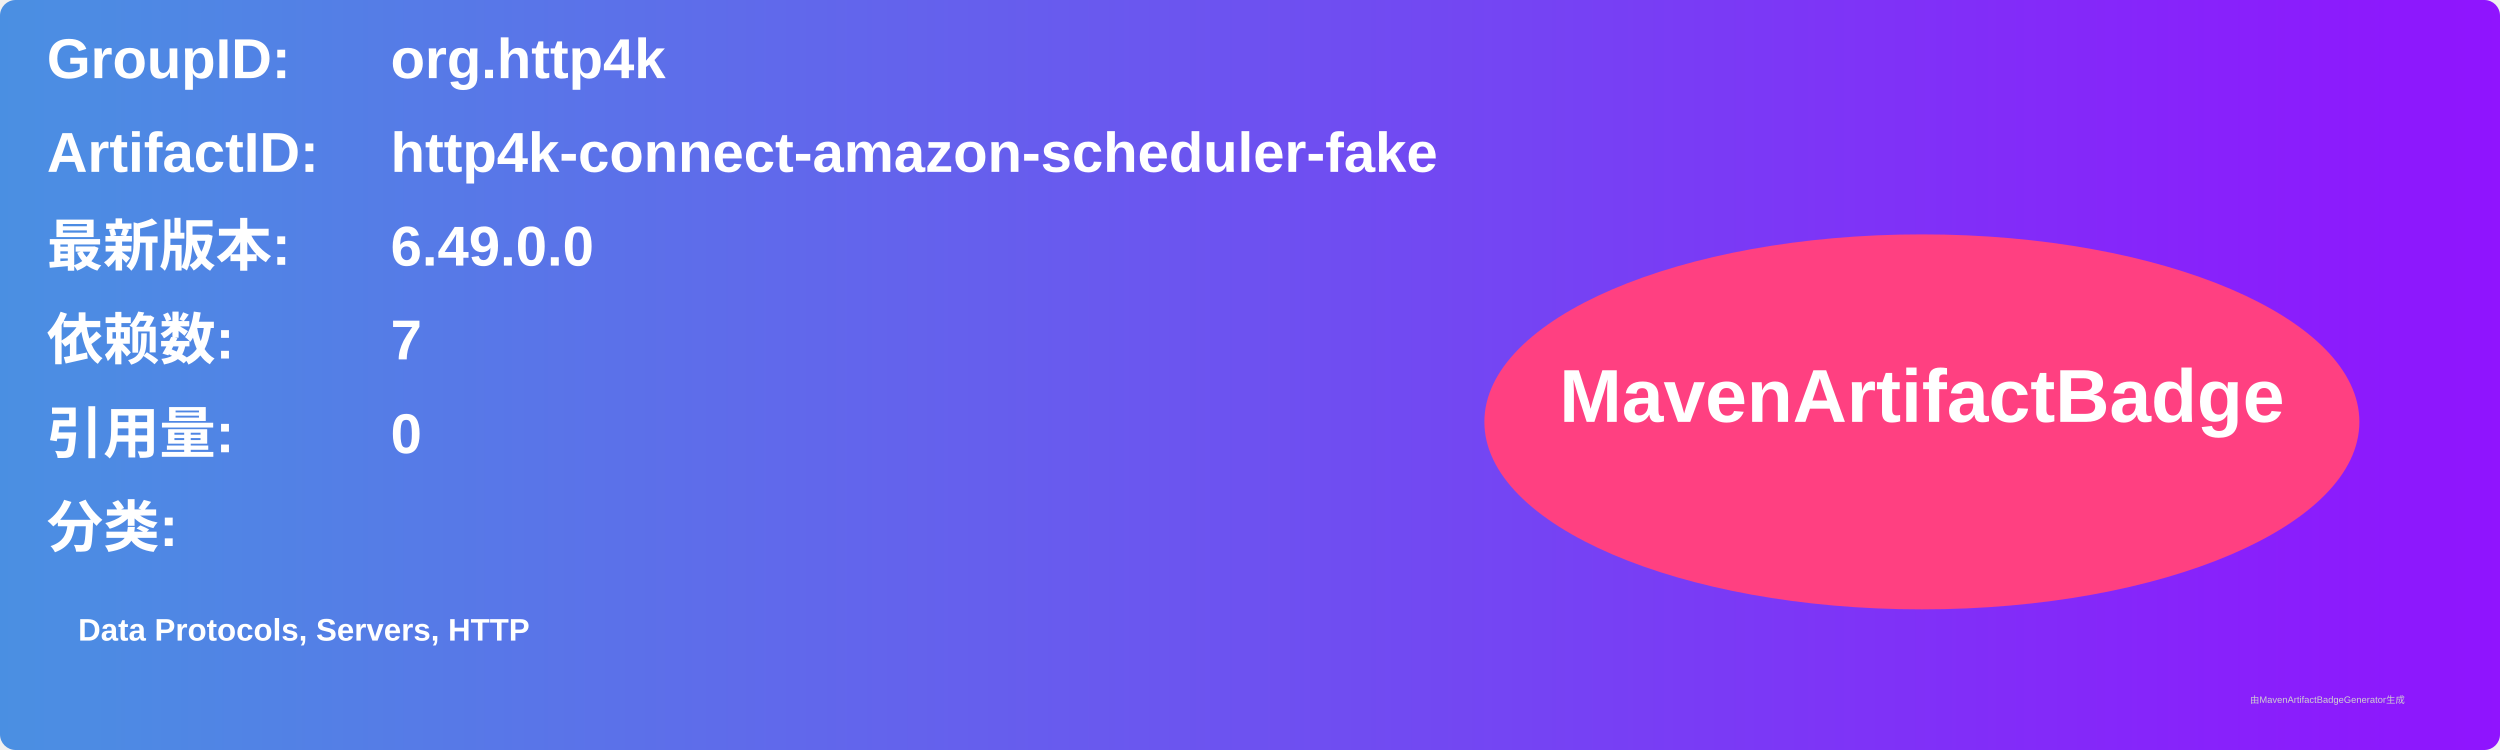
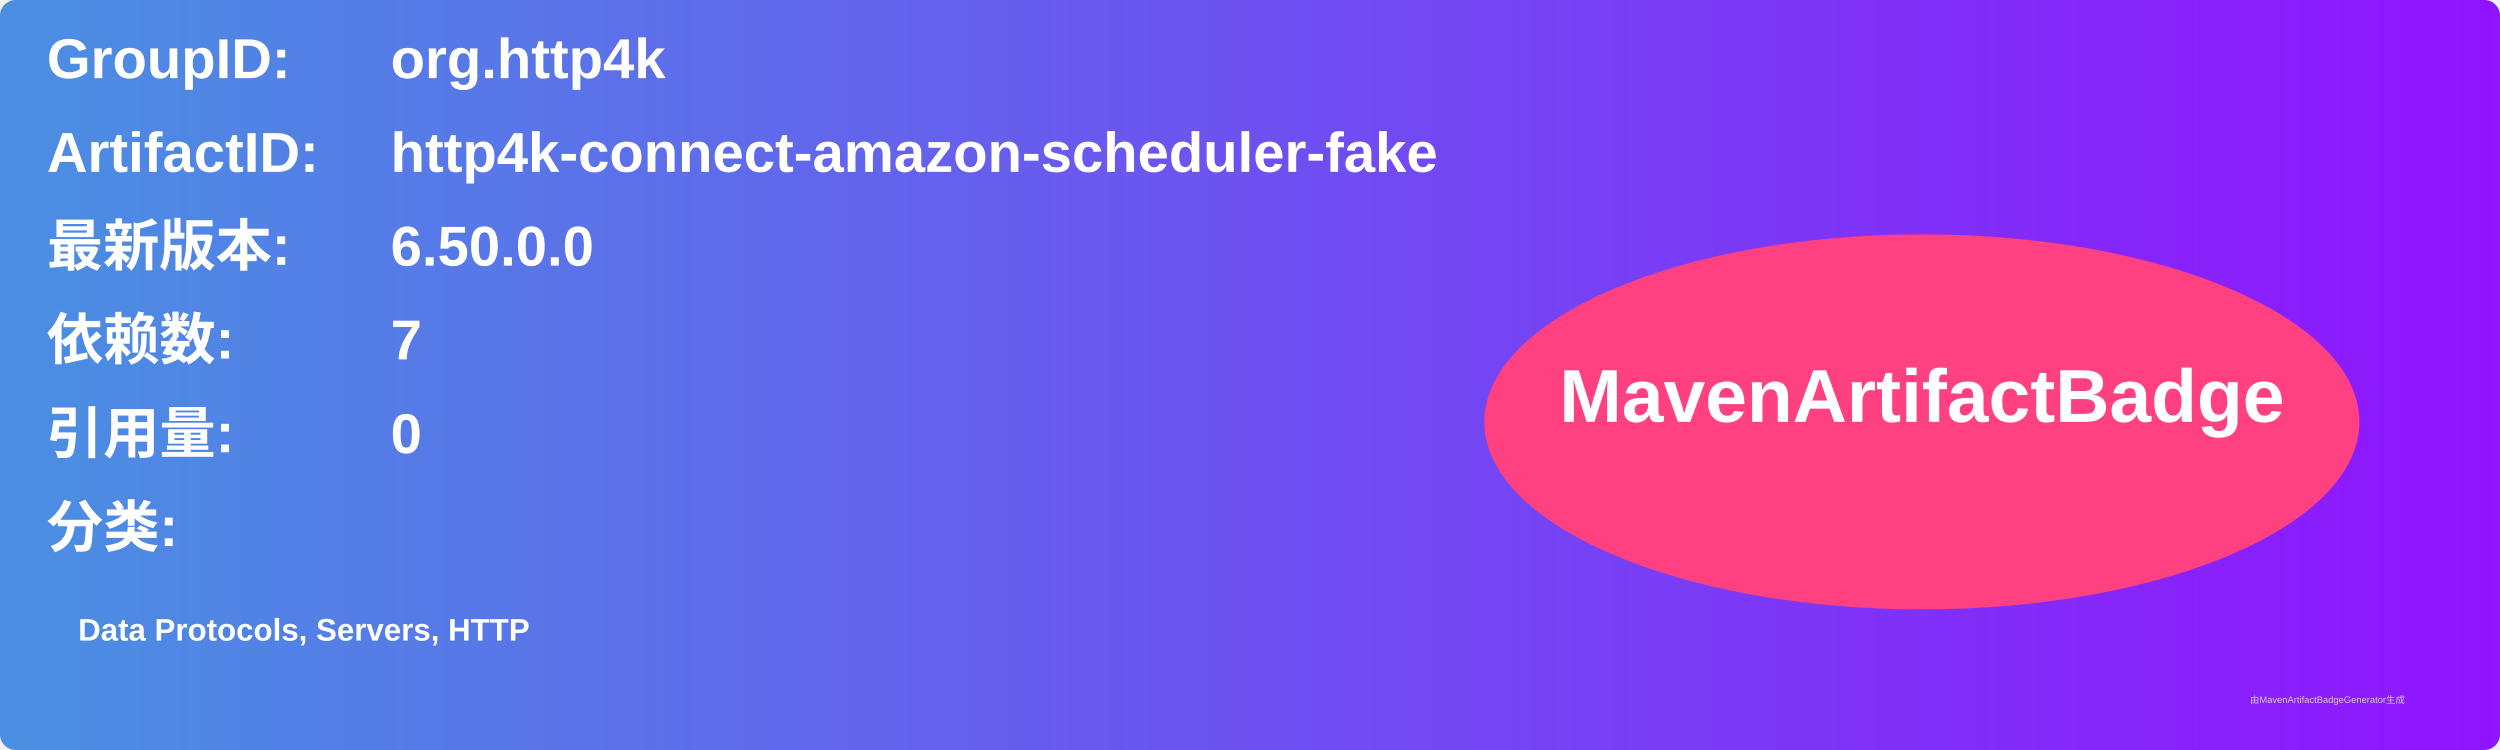
<svg xmlns="http://www.w3.org/2000/svg" width="800" height="240" viewBox="0 0 800 240">
  <linearGradient id="grad" x1="0%" y1="0%" x2="100%" y2="0%">
    <stop offset="0%" stop-color="#4a90e2" />
    <stop offset="100%" stop-color="#9013fe" />
  </linearGradient>
  <rect width="100%" height="100%" rx="5" ry="5" fill="url(#grad)" />
  <g transform="translate(15, 15)">
    <text x="0" y="10" font-family="Arial" font-size="18" fill="white" font-weight="bold" width="260">GroupID:</text>
    <text x="110" y="10" font-family="Arial" font-size="18" fill="white" font-weight="bold" width="460">org.http4k</text>
    <text x="0" y="40" font-family="Arial" font-size="18" fill="white" font-weight="bold" width="260">ArtifactID:</text>
    <text x="110" y="40" font-family="Arial" font-size="18" fill="white" font-weight="bold" width="460">http4k-connect-amazon-scheduler-fake</text>
    <text x="0" y="70" font-family="Arial" font-size="18" fill="white" font-weight="bold">最新版本:</text>
    <text x="110" y="70" font-family="Arial" font-size="18" fill="white" font-weight="bold">
-       <tspan font-weight="bold">6.49.0.0</tspan>
+       <tspan font-weight="bold">6.50.0.0</tspan>
    </text>
    <text x="0" y="100" font-family="Arial" font-size="18" fill="white" font-weight="bold">依赖数: </text>
    <text x="110" y="100" font-family="Arial" font-size="18" fill="white">
      <tspan font-weight="bold">7</tspan>
    </text>
    <text x="0" y="130" font-family="Arial" font-size="18" fill="white" font-weight="bold">引用量: </text>
    <text x="110" y="130" font-family="Arial" font-size="18" fill="white">
      <tspan font-weight="bold">0</tspan>
    </text>
    <text x="0" y="160" font-family="Arial" font-size="18" fill="white" font-weight="bold">分类:</text>
    <text x="10" y="190" font-family="Arial" font-size="10" fill="white">
      <tspan font-weight="bold">Data Protocols, Servers, HTTP</tspan>
    </text>
    <ellipse cx="600" cy="120" rx="140" ry="60" fill="#ff4081" />
    <text x="600" y="120" text-anchor="middle" font-family="Arial" font-size="24" fill="white" font-weight="bold">MavenArtifactBadge</text>
  </g>
  <text x="720" y="225" font-family="Arial" font-size="3" fill="#d0d0d0">由MavenArtifactBadgeGenerator生成</text>
</svg>
